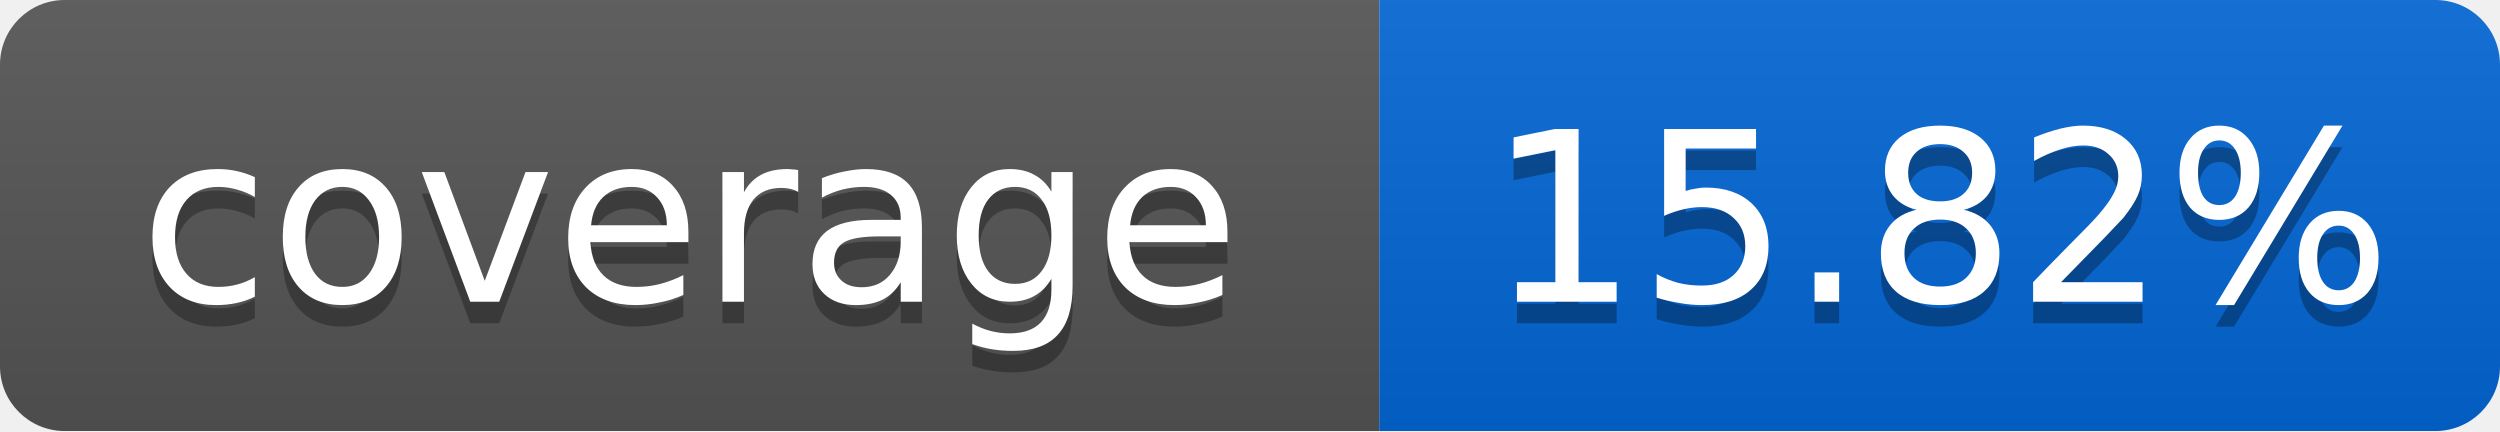
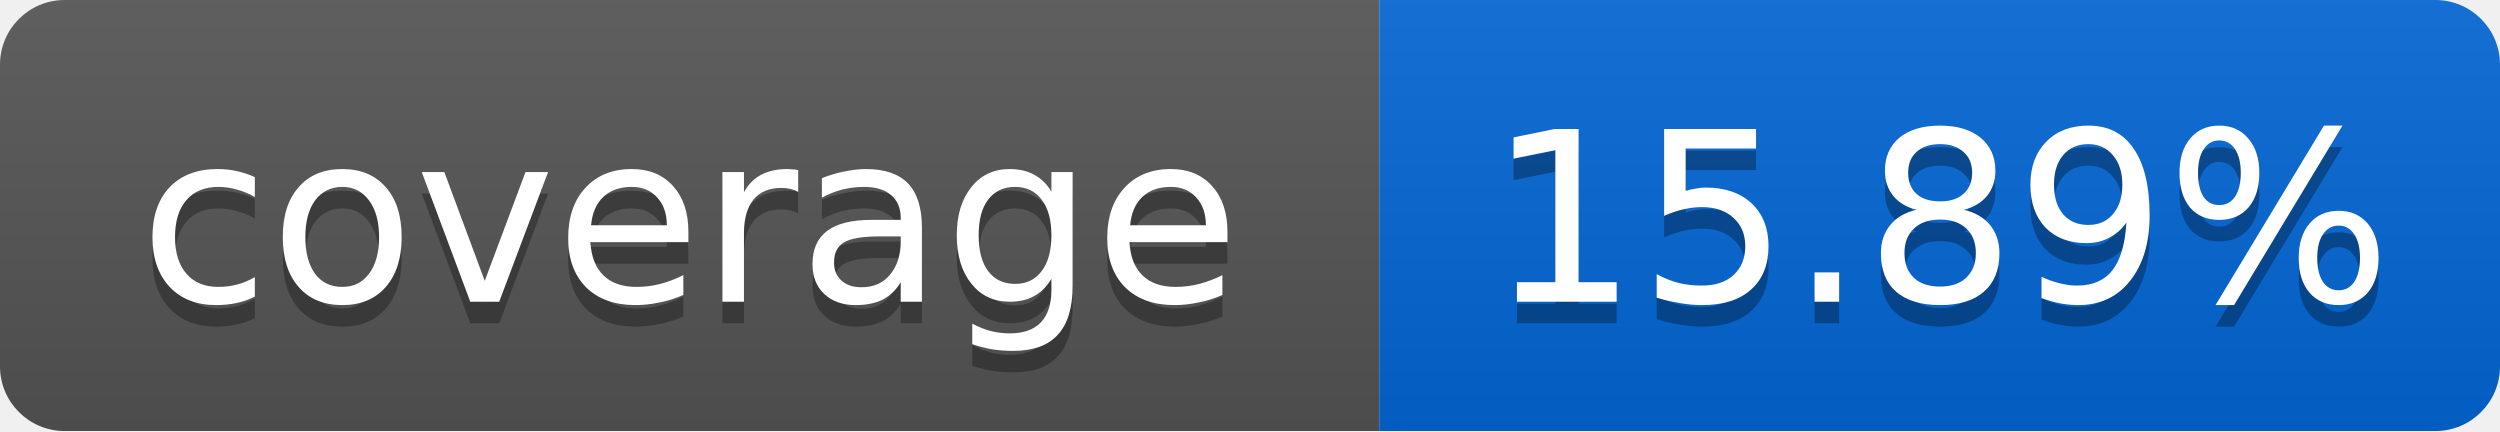
<svg xmlns="http://www.w3.org/2000/svg" width="116" height="20">
  <linearGradient id="smooth" x2="0" y2="100%">
    <stop offset="0" stop-color="#bbb" stop-opacity=".1" />
    <stop offset="1" stop-opacity=".1" />
  </linearGradient>
  <mask id="round">
    <rect width="116" height="20" rx="3" fill="#fff" />
  </mask>
  <g mask="url(#round)">
    <rect width="64" height="20" fill="#555" />
    <rect x="64" width="52" height="20" fill="#0366D6" />
    <rect width="116" height="20" fill="url(#smooth)" />
  </g>
  <g fill="#fff" text-anchor="middle" font-family="DejaVu Sans,Verdana,Geneva,sans-serif" font-size="11">
    <text x="32" y="15" fill="#010101" fill-opacity=".3">coverage</text>
    <text x="32" y="14">coverage</text>
-     <text x="90" y="15" fill="#010101" fill-opacity=".3">15.82%</text>
-     <text x="90" y="14">15.82%</text>
+     <text x="90" y="15" fill="#010101" fill-opacity=".3">15.89%</text>
+     <text x="90" y="14">15.89%</text>
  </g>
</svg>
